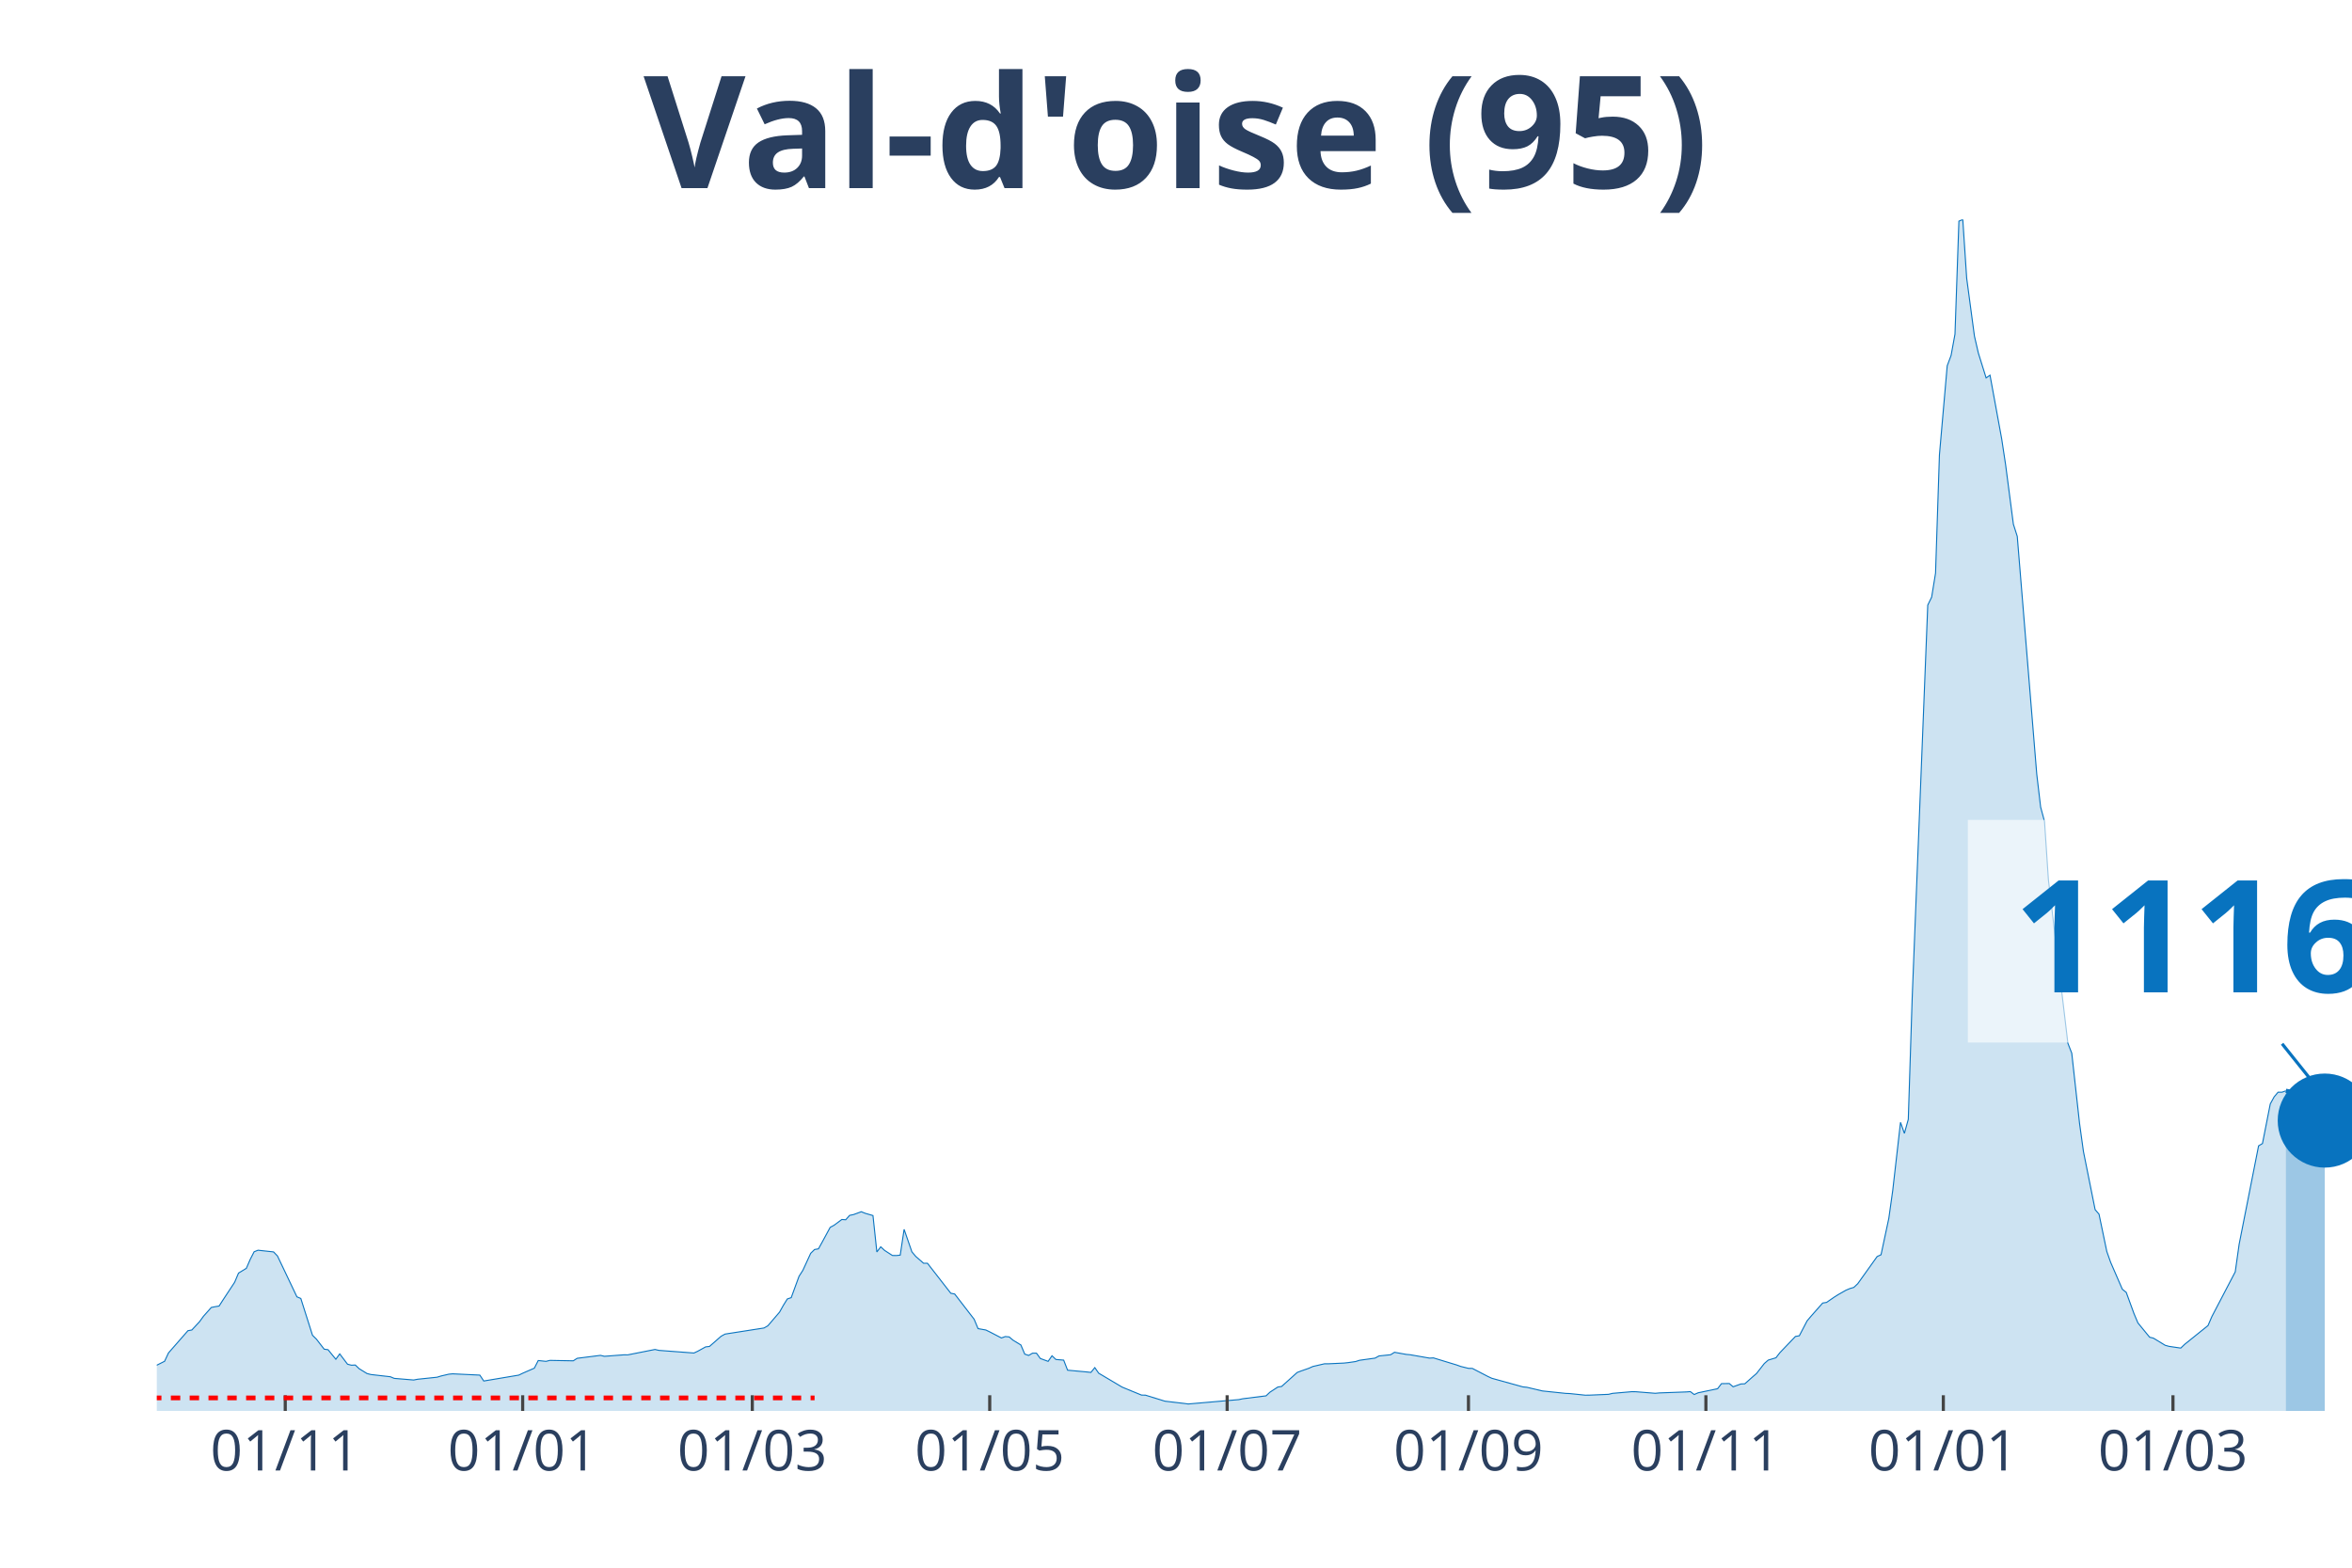
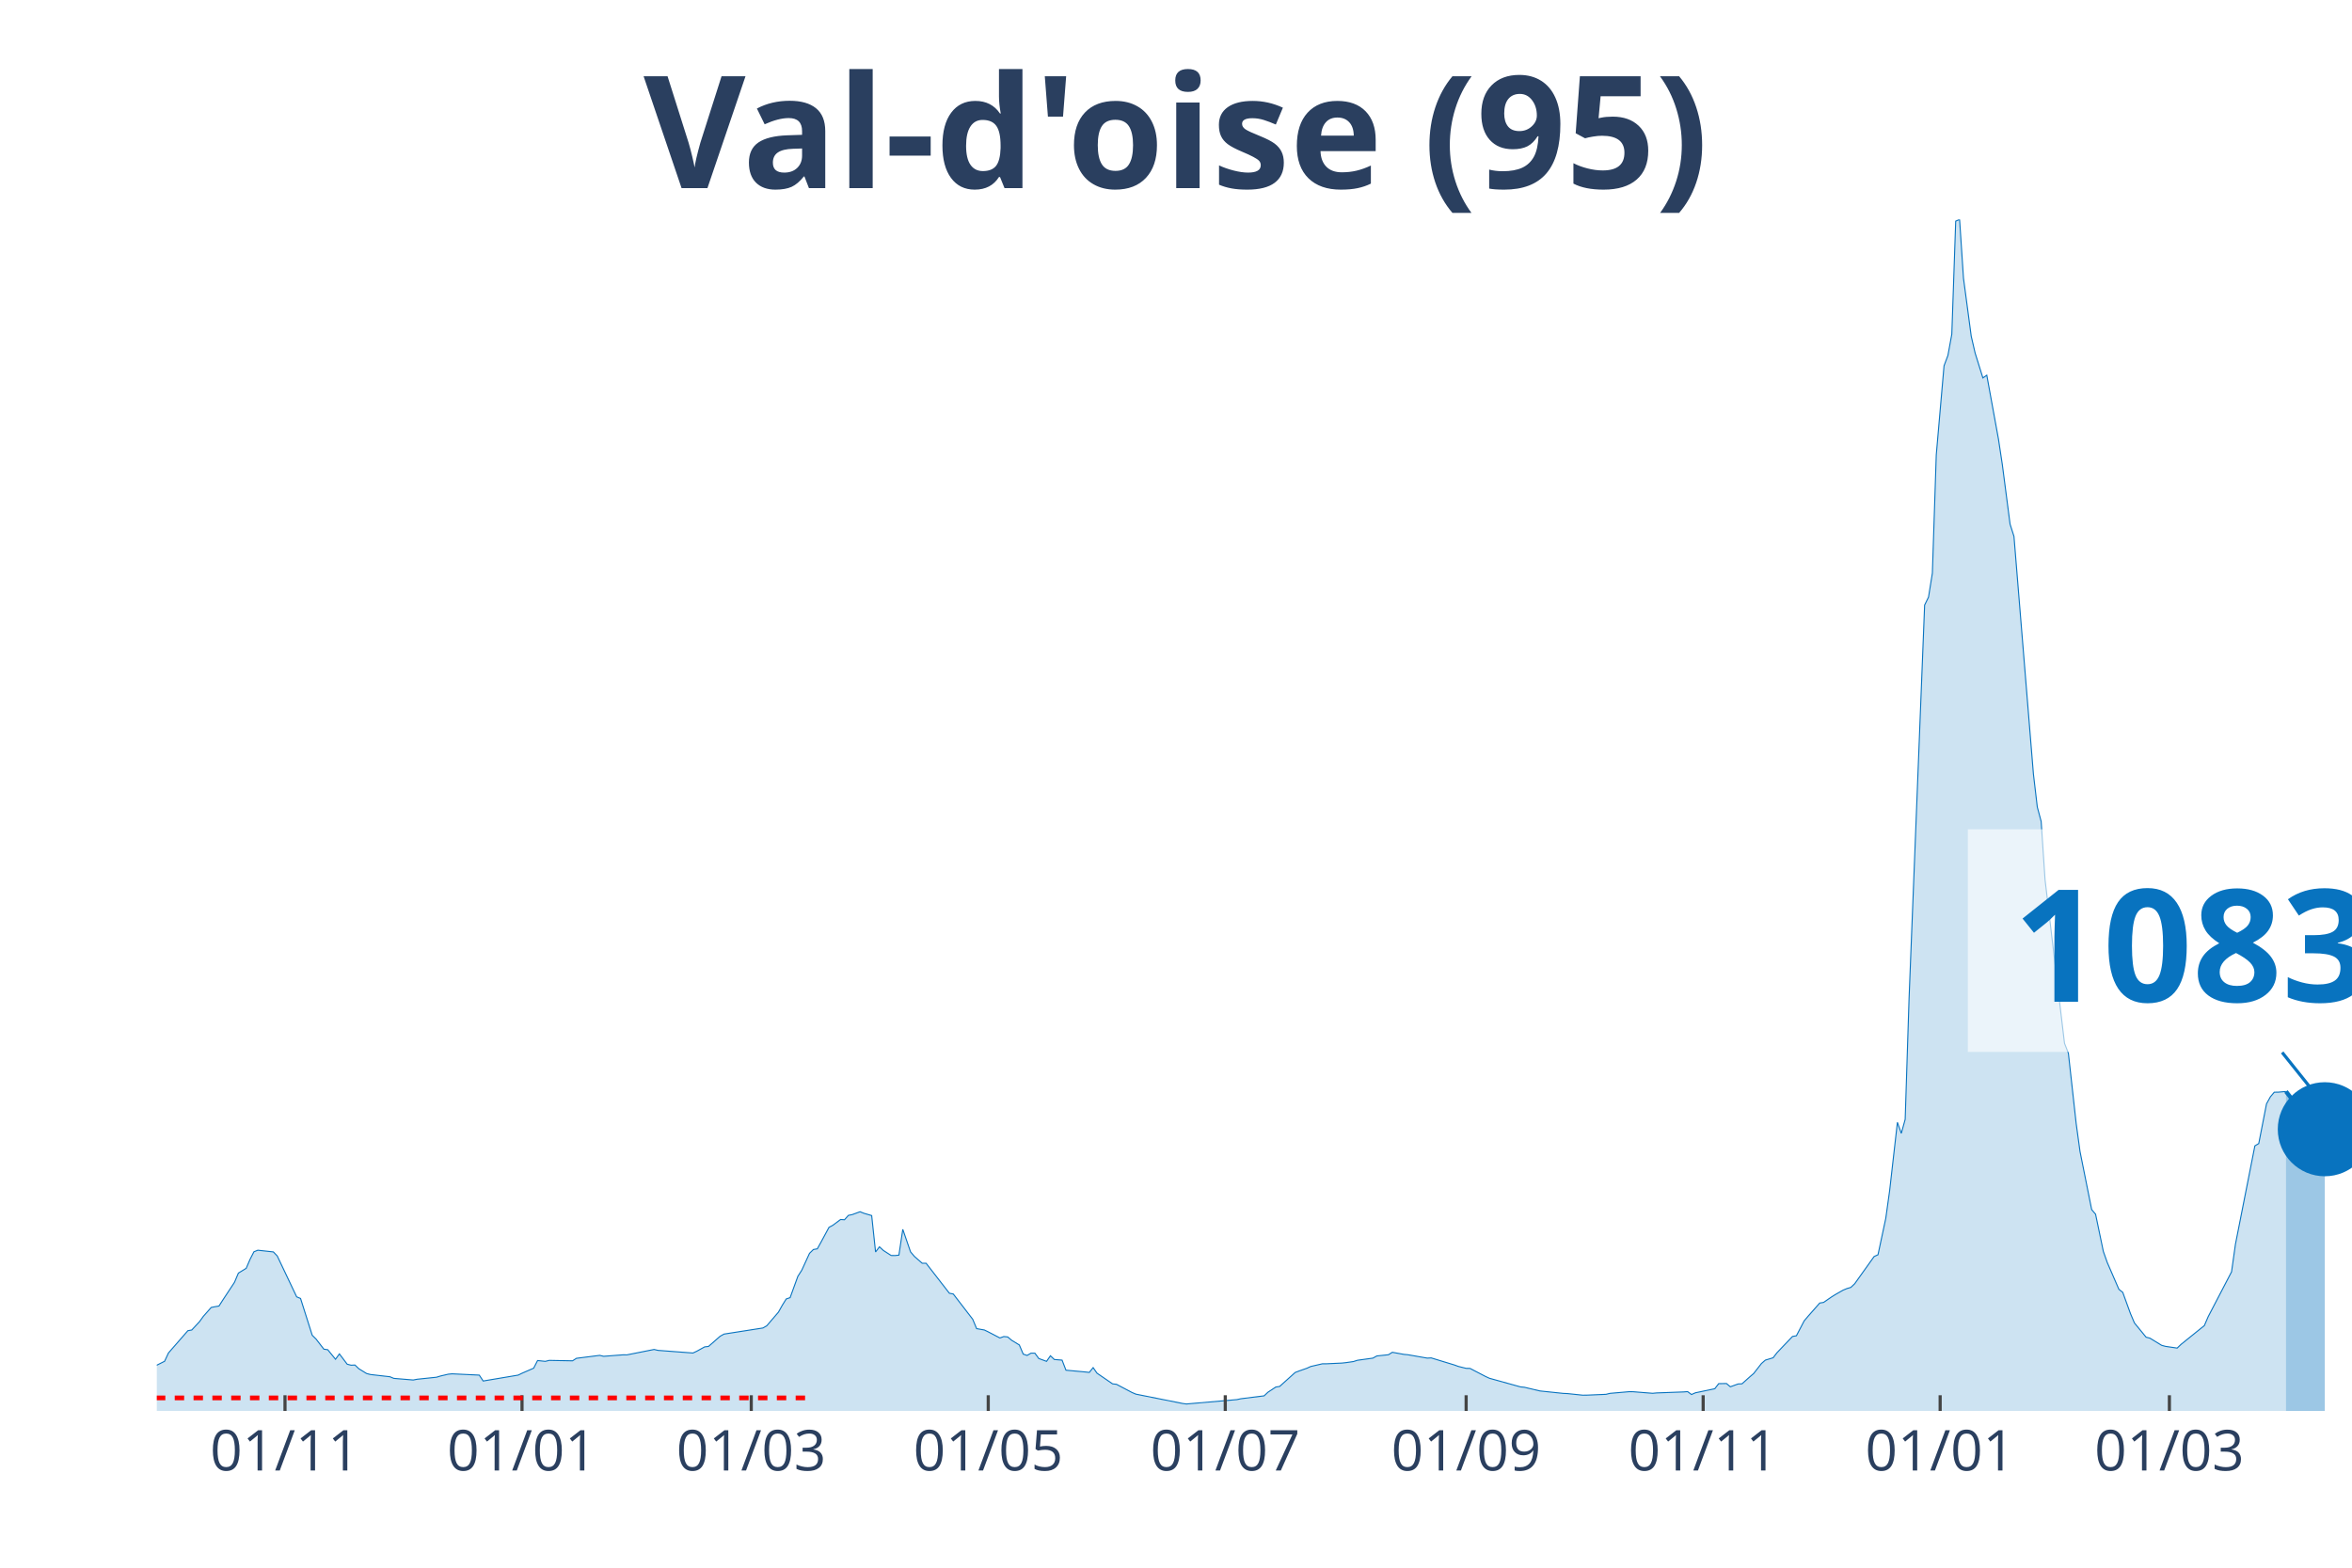
<svg xmlns="http://www.w3.org/2000/svg" class="main-svg" width="1125" height="750" style="" viewBox="0 0 750 500">
  <rect x="0" y="0" width="750" height="500" style="fill: rgb(0, 0, 0); fill-opacity: 0;" />
-   <defs id="defs-c9b769">
+   <defs id="defs-8bdbe1">
    <g class="clips">
-       <clipPath id="clipc9b769xyplot" class="plotclip">
+       <clipPath id="clip8bdbe1xyplot" class="plotclip">
        <rect width="700" height="380" />
      </clipPath>
-       <clipPath class="axesclip" id="clipc9b769x">
+       <clipPath class="axesclip" id="clip8bdbe1x">
        <rect x="50" y="0" width="700" height="500" />
      </clipPath>
-       <clipPath class="axesclip" id="clipc9b769y">
+       <clipPath class="axesclip" id="clip8bdbe1y">
        <rect x="0" y="70" width="750" height="380" />
      </clipPath>
-       <clipPath class="axesclip" id="clipc9b769xy">
+       <clipPath class="axesclip" id="clip8bdbe1xy">
        <rect x="50" y="70" width="700" height="380" />
      </clipPath>
    </g>
    <g class="gradients" />
  </defs>
  <g class="bglayer">
    <rect class="bg" x="50" y="70" width="700" height="380" style="fill: rgb(0, 0, 0); fill-opacity: 0; stroke-width: 0;" />
  </g>
  <g class="layer-below">
    <g class="imagelayer" />
    <g class="shapelayer" />
  </g>
  <g class="cartesianlayer">
    <g class="subplot xy">
      <g class="layer-subplot">
        <g class="shapelayer" />
        <g class="imagelayer" />
      </g>
      <g class="gridlayer">
        <g class="x">
-           <path class="xgrid crisp" transform="translate(90.96,0)" d="M0,70v380" style="stroke: rgb(255, 255, 255); stroke-opacity: 1; stroke-width: 1px;" />
-           <path class="xgrid crisp" transform="translate(166.67,0)" d="M0,70v380" style="stroke: rgb(255, 255, 255); stroke-opacity: 1; stroke-width: 1px;" />
-           <path class="xgrid crisp" transform="translate(239.89,0)" d="M0,70v380" style="stroke: rgb(255, 255, 255); stroke-opacity: 1; stroke-width: 1px;" />
-           <path class="xgrid crisp" transform="translate(315.6,0)" d="M0,70v380" style="stroke: rgb(255, 255, 255); stroke-opacity: 1; stroke-width: 1px;" />
-           <path class="xgrid crisp" transform="translate(391.31,0)" d="M0,70v380" style="stroke: rgb(255, 255, 255); stroke-opacity: 1; stroke-width: 1px;" />
-           <path class="xgrid crisp" transform="translate(468.26,0)" d="M0,70v380" style="stroke: rgb(255, 255, 255); stroke-opacity: 1; stroke-width: 1px;" />
-           <path class="xgrid crisp" transform="translate(543.97,0)" d="M0,70v380" style="stroke: rgb(255, 255, 255); stroke-opacity: 1; stroke-width: 1px;" />
-           <path class="xgrid crisp" transform="translate(619.68,0)" d="M0,70v380" style="stroke: rgb(255, 255, 255); stroke-opacity: 1; stroke-width: 1px;" />
-           <path class="xgrid crisp" transform="translate(692.91,0)" d="M0,70v380" style="stroke: rgb(255, 255, 255); stroke-opacity: 1; stroke-width: 1px;" />
+           <path class="xgrid crisp" transform="translate(90.88,0)" d="M0,70v380" style="stroke: rgb(255, 255, 255); stroke-opacity: 1; stroke-width: 1px;" />
+           <path class="xgrid crisp" transform="translate(166.46,0)" d="M0,70v380" style="stroke: rgb(255, 255, 255); stroke-opacity: 1; stroke-width: 1px;" />
+           <path class="xgrid crisp" transform="translate(239.56,0)" d="M0,70v380" style="stroke: rgb(255, 255, 255); stroke-opacity: 1; stroke-width: 1px;" />
+           <path class="xgrid crisp" transform="translate(315.13,0)" d="M0,70v380" style="stroke: rgb(255, 255, 255); stroke-opacity: 1; stroke-width: 1px;" />
+           <path class="xgrid crisp" transform="translate(390.71,0)" d="M0,70v380" style="stroke: rgb(255, 255, 255); stroke-opacity: 1; stroke-width: 1px;" />
+           <path class="xgrid crisp" transform="translate(467.52,0)" d="M0,70v380" style="stroke: rgb(255, 255, 255); stroke-opacity: 1; stroke-width: 1px;" />
+           <path class="xgrid crisp" transform="translate(543.1,0)" d="M0,70v380" style="stroke: rgb(255, 255, 255); stroke-opacity: 1; stroke-width: 1px;" />
+           <path class="xgrid crisp" transform="translate(618.67,0)" d="M0,70v380" style="stroke: rgb(255, 255, 255); stroke-opacity: 1; stroke-width: 1px;" />
+           <path class="xgrid crisp" transform="translate(691.77,0)" d="M0,70v380" style="stroke: rgb(255, 255, 255); stroke-opacity: 1; stroke-width: 1px;" />
        </g>
        <g class="y" />
      </g>
      <g class="zerolinelayer" />
      <path class="xlines-below" />
      <path class="ylines-below" />
      <g class="overlines-below" />
      <g class="xaxislayer-below" />
      <g class="yaxislayer-below" />
      <g class="overaxes-below" />
-       <g class="plot" transform="translate(50, 70)" clip-path="url('#clipc9b769xyplot')">
+       <g class="plot" transform="translate(50, 70)" clip-path="url('#clip8bdbe1xyplot')">
        <g class="scatterlayer mlayer">
-           <g class="trace scatter trace200967" style="stroke-miterlimit: 2;">
+           <g class="trace scatter trace0303cd" style="stroke-miterlimit: 2;">
            <g class="fills">
              <g>
-                 <path class="js-fill" d="M678.9,380L-168.79,380L-168.79,378.72L-143.97,379.01L-142.73,379.12L-109.22,379.4L-107.98,379.41L-71.99,377.99L-70.74,377.85L-47.16,374.98L-45.92,374.73L-42.2,373.86L-40.96,373.84L-33.51,371.7L-32.27,371.64L-16.13,366.13L-14.89,366.11L-11.17,366.36L-9.93,366.68L-6.21,367.06L-4.96,367.53L-2.48,366.9L-1.24,366.04L2.48,364.17L3.72,361.51L9.93,354.41L11.17,354.19L13.65,351.51L14.89,349.8L17.38,347L18.62,346.75L19.86,346.55L21.1,344.62L24.82,338.97L26.06,336.04L28.55,334.52L29.79,331.67L31.03,329.24L32.27,328.74L37.23,329.28L38.48,330.58L44.68,343.61L45.92,344.13L49.65,355.87L50.89,357.1L53.37,360.3L54.61,360.48L57.09,363.52L58.33,361.81L60.82,365.1L62.06,365.42L63.3,365.36L64.54,366.54L67.02,368.07L68.26,368.39L74.47,369.1L75.71,369.62L81.91,370.14L83.16,369.9L89.36,369.25L90.6,368.87L93.09,368.29L94.33,368.17L103.01,368.58L104.26,370.46L115.43,368.58L116.67,367.98L120.39,366.36L121.63,363.93L124.11,364.19L125.35,363.88L132.8,364.02L134.04,363.22L141.49,362.28L142.73,362.58L148.94,362.11L150.18,362.12L158.87,360.4L160.11,360.69L171.28,361.53L172.52,360.95L175,359.58L176.24,359.43L179.96,356.17L181.21,355.49L193.62,353.55L194.86,352.84L198.58,348.49L199.82,346.28L201.06,344.29L202.3,343.87L204.79,337.07L206.03,335.13L208.51,329.73L209.75,328.51L210.99,328.3L212.23,326.06L214.72,321.46L215.96,320.78L218.44,318.94L219.68,319.03L220.92,317.63L222.16,317.38L224.65,316.47L225.89,316.97L228.37,317.69L229.61,329.3L230.85,327.66L232.09,328.81L234.57,330.42L235.82,330.44L237.06,330.31L238.3,322.09L240.78,329.26L242.02,330.73L244.5,332.9L245.74,332.9L253.19,342.47L254.43,342.71L260.64,350.77L261.88,353.75L264.36,354.19L265.6,354.79L269.33,356.73L270.57,356.28L271.81,356.4L273.05,357.45L275.53,358.96L276.77,361.88L278.01,362.3L279.26,361.58L280.5,361.58L281.74,363.28L284.22,364.19L285.46,362.41L286.7,363.59L287.94,363.7L289.18,363.8L290.43,367.01L296.63,367.58L297.87,367.72L299.11,366.19L300.35,367.97L307.8,372.39L309.04,372.91L314.01,374.95L315.25,374.97L320.21,376.5L321.45,376.89L327.66,377.62L328.9,377.79L345.04,376.39L346.28,376.12L353.72,375.19L354.96,374.02L357.45,372.39L358.69,372.19L363.65,367.73L364.89,367.26L367.38,366.39L368.62,365.83L372.34,364.97L373.58,364.97L378.55,364.74L379.79,364.61L382.27,364.25L383.51,363.85L388.48,363.16L389.72,362.47L393.44,362.08L394.68,361.3L398.4,361.97L399.65,362.08L405.85,363.16L407.09,363.09L414.54,365.36L415.78,365.81L418.26,366.42L419.5,366.44L424.47,369.02L425.71,369.59L435.64,372.34L436.88,372.46L441.84,373.63L443.09,373.76L449.29,374.41L450.53,374.46L455.5,374.98L456.74,374.97L462.94,374.71L464.18,374.4L470.39,373.86L471.63,373.88L477.84,374.38L479.08,374.26L487.77,373.94L489.01,373.84L490.25,374.77L491.49,374.22L497.7,372.92L498.94,371.3L501.42,371.26L502.66,372.3L505.14,371.4L506.38,371.35L508.87,369.14L510.11,368.07L512.59,364.89L513.83,363.8L516.31,363.05L517.55,361.44L522.52,356.25L523.76,356.03L526.24,351.28L527.48,349.81L531.21,345.59L532.45,345.39L534.93,343.68L536.17,342.9L538.65,341.49L539.89,340.97L541.13,340.61L542.38,339.44L548.58,330.76L549.82,330.19L552.3,318.58L553.55,309.7L556.03,287.96L557.27,291.48L558.51,287.01L559.75,248.35L564.72,122.97L565.96,120.46L567.2,112.8L568.44,75.1L570.92,46.67L572.16,43.35L573.4,36.57L574.65,0.53L575.89,0L577.13,18.72L579.61,37.22L580.85,42.59L583.33,50.54L584.57,49.67L588.3,70.02L589.54,78.2L592.02,97.18L593.26,101.08L599.47,176.86L600.71,187.4L601.95,191.99L603.19,210.57L609.4,262.73L610.64,265.91L613.12,288.29L614.36,297.25L618.09,315.8L619.33,317.25L621.81,329.14L623.05,332.64L626.77,341.2L628.01,342.19L630.5,349.01L631.74,351.94L635.46,356.48L636.7,356.8L640.43,359.07L641.67,359.41L645.39,359.96L646.63,358.77L654.08,352.78L655.32,349.9L662.77,335.64L664.01,326.85L670.21,295.46L671.45,294.72L673.94,282.08L675.18,279.82L676.42,278.35L677.66,278.35L678.9,277.91" style="fill: rgb(8, 115, 191); fill-opacity: 0.2; stroke-width: 0;" />
+                 <path class="js-fill" d="M678.94,380L-168.5,380L-168.5,378.72L-143.72,379.01L-142.48,379.12L-109.03,379.4L-107.79,379.41L-71.86,377.99L-70.62,377.85L-47.08,374.98L-45.84,374.73L-42.12,373.86L-40.88,373.84L-33.45,371.7L-32.21,371.64L-16.11,366.13L-14.87,366.11L-11.15,366.36L-9.91,366.68L-6.19,367.06L-4.96,367.53L-2.48,366.9L-1.24,366.04L2.48,364.17L3.72,361.51L9.91,354.41L11.15,354.19L13.63,351.51L14.87,349.8L17.35,347L18.58,346.75L19.82,346.55L21.06,344.62L24.78,338.97L26.02,336.04L28.5,334.52L29.73,331.67L30.97,329.24L32.21,328.74L37.17,329.28L38.41,330.58L44.6,343.61L45.84,344.13L49.56,355.87L50.8,357.1L53.27,360.3L54.51,360.48L56.99,363.52L58.23,361.81L60.71,365.1L61.95,365.42L63.19,365.36L64.42,366.54L66.9,368.07L68.14,368.39L74.34,369.1L75.58,369.62L81.77,370.14L83.01,369.9L89.2,369.25L90.44,368.87L92.92,368.29L94.16,368.17L102.83,368.58L104.07,370.46L115.22,368.58L116.46,367.98L120.18,366.36L121.42,363.93L123.89,364.19L125.13,363.88L132.57,364.02L133.81,363.22L141.24,362.28L142.48,362.58L148.67,362.11L149.91,362.12L158.58,360.4L159.82,360.69L170.97,361.53L172.21,360.95L174.69,359.58L175.93,359.43L179.65,356.17L180.88,355.49L193.27,353.55L194.51,352.84L198.23,348.49L199.47,346.28L200.71,344.29L201.95,343.87L204.42,337.07L205.66,335.13L208.14,329.73L209.38,328.51L210.62,328.3L211.86,326.06L214.34,321.46L215.58,320.78L218.05,318.94L219.29,319.03L220.53,317.63L221.77,317.38L224.25,316.47L225.49,316.97L227.96,317.69L229.2,329.3L230.44,327.66L231.68,328.81L234.16,330.42L235.4,330.44L236.64,330.31L237.88,322.09L240.35,329.26L241.59,330.73L244.07,332.9L245.31,332.9L252.74,342.47L253.98,342.71L260.18,350.77L261.42,353.75L263.89,354.19L265.13,354.79L268.85,356.73L270.09,356.28L271.33,356.4L272.57,357.45L275.04,358.96L276.28,361.88L277.52,362.3L278.76,361.58L280,361.58L281.24,363.28L283.72,364.19L284.96,362.41L286.19,363.59L287.43,363.7L288.67,363.8L289.91,367.01L296.11,367.58L297.35,367.72L298.58,366.19L299.82,367.97L304.78,371.37L306.02,371.51L310.97,374.12L312.21,374.65L327.08,377.62L328.32,377.79L344.42,376.39L345.66,376.12L353.1,375.19L354.34,374.02L356.81,372.39L358.05,372.19L363.01,367.73L364.25,367.26L366.73,366.39L367.96,365.83L371.68,364.97L372.92,364.97L377.88,364.74L379.12,364.61L381.59,364.25L382.83,363.85L387.79,363.16L389.03,362.47L392.74,362.08L393.98,361.3L397.7,361.97L398.94,362.08L405.13,363.16L406.37,363.09L413.81,365.36L415.04,365.81L417.52,366.42L418.76,366.44L423.72,369.02L424.96,369.59L434.87,372.34L436.11,372.46L441.06,373.63L442.3,373.76L448.5,374.41L449.73,374.46L454.69,374.98L455.93,374.97L462.12,374.71L463.36,374.4L469.56,373.86L470.8,373.88L476.99,374.38L478.23,374.26L486.9,373.94L488.14,373.84L489.38,374.77L490.62,374.22L496.81,372.92L498.05,371.3L500.53,371.26L501.77,372.3L504.25,371.4L505.49,371.35L507.96,369.14L509.2,368.07L511.68,364.89L512.92,363.8L515.4,363.05L516.64,361.44L521.59,356.25L522.83,356.03L525.31,351.28L526.55,349.81L530.27,345.59L531.5,345.39L533.98,343.68L535.22,342.9L537.7,341.49L538.94,340.97L540.18,340.61L541.42,339.44L547.61,330.76L548.85,330.19L551.33,318.58L552.57,309.7L555.04,287.96L556.28,291.48L557.52,287.01L558.76,248.35L563.72,122.97L564.96,120.46L566.19,112.8L567.43,75.1L569.91,46.67L571.15,43.35L572.39,36.57L573.63,0.53L574.87,0L576.11,18.72L578.58,37.22L579.82,42.59L582.3,50.54L583.54,49.67L587.26,70.02L588.5,78.2L590.97,97.18L592.21,101.08L598.41,176.86L599.65,187.4L600.88,191.99L602.12,210.57L608.32,262.73L609.56,265.91L612.04,288.29L613.27,297.25L616.99,315.8L618.23,317.25L620.71,329.14L621.95,332.64L625.66,341.2L626.9,342.19L629.38,349.01L630.62,351.94L634.34,356.48L635.58,356.8L639.29,359.07L640.53,359.41L644.25,359.96L645.49,358.77L652.92,352.78L654.16,349.9L661.59,335.64L662.83,326.85L669.03,295.46L670.27,294.72L672.74,282.06L673.98,279.81L675.22,278.34L676.46,278.33L678.94,278.11" style="fill: rgb(8, 115, 191); fill-opacity: 0.2; stroke-width: 0;" />
              </g>
            </g>
            <g class="errorbars" />
            <g class="lines">
-               <path class="js-line" d="M-168.79,378.72L-143.97,379.01L-142.73,379.12L-109.22,379.4L-107.98,379.41L-71.99,377.99L-70.74,377.85L-47.16,374.98L-45.92,374.73L-42.2,373.86L-40.96,373.84L-33.51,371.7L-32.27,371.64L-16.13,366.13L-14.89,366.11L-11.17,366.36L-9.93,366.68L-6.21,367.06L-4.96,367.53L-2.48,366.9L-1.24,366.04L2.48,364.17L3.72,361.51L9.93,354.41L11.17,354.19L13.65,351.51L14.89,349.8L17.38,347L18.62,346.75L19.86,346.55L21.1,344.62L24.82,338.97L26.06,336.04L28.55,334.52L29.79,331.67L31.03,329.24L32.27,328.74L37.23,329.28L38.48,330.58L44.68,343.61L45.92,344.13L49.65,355.87L50.89,357.1L53.37,360.3L54.61,360.48L57.09,363.52L58.33,361.81L60.82,365.1L62.06,365.42L63.3,365.36L64.54,366.54L67.02,368.07L68.26,368.39L74.47,369.1L75.71,369.62L81.91,370.14L83.16,369.9L89.36,369.25L90.6,368.87L93.09,368.29L94.33,368.17L103.01,368.58L104.26,370.46L115.43,368.58L116.67,367.98L120.39,366.36L121.63,363.93L124.11,364.19L125.35,363.88L132.8,364.02L134.04,363.22L141.49,362.28L142.73,362.58L148.94,362.11L150.18,362.12L158.87,360.4L160.11,360.69L171.28,361.53L172.52,360.95L175,359.58L176.24,359.43L179.96,356.17L181.21,355.49L193.62,353.55L194.86,352.84L198.58,348.49L199.82,346.28L201.06,344.29L202.3,343.87L204.79,337.07L206.03,335.13L208.51,329.73L209.75,328.51L210.99,328.3L212.23,326.06L214.72,321.46L215.96,320.78L218.44,318.94L219.68,319.03L220.92,317.63L222.16,317.38L224.65,316.47L225.89,316.97L228.37,317.69L229.61,329.3L230.85,327.66L232.09,328.81L234.57,330.42L235.82,330.44L237.06,330.31L238.3,322.09L240.78,329.26L242.02,330.73L244.5,332.9L245.74,332.9L253.19,342.47L254.43,342.71L260.64,350.77L261.88,353.75L264.36,354.19L265.6,354.79L269.33,356.73L270.57,356.28L271.81,356.4L273.05,357.45L275.53,358.96L276.77,361.88L278.01,362.3L279.26,361.58L280.5,361.58L281.74,363.28L284.22,364.19L285.46,362.41L286.7,363.59L287.94,363.7L289.18,363.8L290.43,367.01L296.63,367.58L297.87,367.72L299.11,366.19L300.35,367.97L307.8,372.39L309.04,372.91L314.01,374.95L315.25,374.97L320.21,376.5L321.45,376.89L327.66,377.62L328.9,377.79L345.04,376.39L346.28,376.12L353.72,375.19L354.96,374.02L357.45,372.39L358.69,372.19L363.65,367.73L364.89,367.26L367.38,366.39L368.62,365.83L372.34,364.97L373.58,364.97L378.55,364.74L379.79,364.61L382.27,364.25L383.51,363.85L388.48,363.16L389.72,362.47L393.44,362.08L394.68,361.3L398.4,361.97L399.65,362.08L405.85,363.16L407.09,363.09L414.54,365.36L415.78,365.81L418.26,366.42L419.5,366.44L424.47,369.02L425.71,369.59L435.64,372.34L436.88,372.46L441.84,373.63L443.09,373.76L449.29,374.41L450.53,374.46L455.5,374.98L456.74,374.97L462.94,374.71L464.18,374.4L470.39,373.86L471.63,373.88L477.84,374.38L479.08,374.26L487.77,373.94L489.01,373.84L490.25,374.77L491.49,374.22L497.7,372.92L498.94,371.3L501.42,371.26L502.66,372.3L505.14,371.4L506.38,371.35L508.87,369.14L510.11,368.07L512.59,364.89L513.83,363.8L516.31,363.05L517.55,361.44L522.52,356.25L523.76,356.03L526.24,351.28L527.48,349.81L531.21,345.59L532.45,345.39L534.93,343.68L536.17,342.9L538.65,341.49L539.89,340.97L541.13,340.61L542.38,339.44L548.58,330.76L549.82,330.19L552.3,318.58L553.55,309.7L556.03,287.96L557.27,291.48L558.51,287.01L559.75,248.35L564.72,122.97L565.96,120.46L567.2,112.8L568.44,75.1L570.92,46.67L572.16,43.35L573.4,36.57L574.65,0.53L575.89,0L577.13,18.72L579.61,37.22L580.85,42.59L583.33,50.54L584.57,49.67L588.3,70.02L589.54,78.2L592.02,97.18L593.26,101.08L599.47,176.86L600.71,187.4L601.95,191.99L603.19,210.57L609.4,262.73L610.64,265.91L613.12,288.29L614.36,297.25L618.09,315.8L619.33,317.25L621.81,329.14L623.05,332.64L626.77,341.2L628.01,342.19L630.5,349.01L631.74,351.94L635.46,356.48L636.7,356.8L640.43,359.07L641.67,359.41L645.39,359.96L646.63,358.77L654.08,352.78L655.32,349.9L662.77,335.64L664.01,326.85L670.21,295.46L671.45,294.72L673.94,282.08L675.18,279.82L676.42,278.35L677.66,278.35L678.9,277.91" style="vector-effect: non-scaling-stroke; fill: none; stroke: rgb(8, 115, 191); stroke-opacity: 1; stroke-width: 0.5px; opacity: 1;" />
+               <path class="js-line" d="M-168.5,378.72L-143.72,379.01L-142.48,379.12L-109.03,379.4L-107.79,379.41L-71.86,377.99L-70.62,377.85L-47.08,374.98L-45.84,374.73L-42.12,373.86L-40.88,373.84L-33.45,371.7L-32.21,371.64L-16.11,366.13L-14.87,366.11L-11.15,366.36L-9.91,366.68L-6.19,367.06L-4.96,367.53L-2.48,366.9L-1.24,366.04L2.48,364.17L3.72,361.51L9.91,354.41L11.15,354.19L13.63,351.51L14.87,349.8L17.35,347L18.58,346.75L19.82,346.55L21.06,344.62L24.78,338.97L26.02,336.04L28.5,334.52L29.73,331.67L30.97,329.24L32.21,328.74L37.17,329.28L38.41,330.58L44.6,343.61L45.84,344.13L49.56,355.87L50.8,357.1L53.27,360.3L54.51,360.48L56.99,363.52L58.23,361.81L60.71,365.1L61.95,365.42L63.19,365.36L64.42,366.54L66.9,368.07L68.14,368.39L74.34,369.1L75.58,369.62L81.77,370.14L83.01,369.9L89.2,369.25L90.44,368.87L92.92,368.29L94.16,368.17L102.83,368.58L104.07,370.46L115.22,368.58L116.46,367.98L120.18,366.36L121.42,363.93L123.89,364.19L125.13,363.88L132.57,364.02L133.81,363.22L141.24,362.28L142.48,362.58L148.67,362.11L149.91,362.12L158.58,360.4L159.82,360.69L170.97,361.53L172.21,360.95L174.69,359.58L175.93,359.43L179.65,356.17L180.88,355.49L193.27,353.55L194.51,352.84L198.23,348.49L199.47,346.28L200.71,344.29L201.95,343.87L204.42,337.07L205.66,335.13L208.14,329.73L209.38,328.51L210.62,328.3L211.86,326.06L214.34,321.46L215.58,320.78L218.05,318.94L219.29,319.03L220.53,317.63L221.77,317.38L224.25,316.47L225.49,316.97L227.96,317.69L229.2,329.3L230.44,327.66L231.68,328.81L234.16,330.42L235.4,330.44L236.64,330.31L237.88,322.09L240.35,329.26L241.59,330.73L244.07,332.9L245.31,332.9L252.74,342.47L253.98,342.71L260.18,350.77L261.42,353.75L263.89,354.19L265.13,354.79L268.85,356.73L270.09,356.28L271.33,356.4L272.57,357.45L275.04,358.96L276.28,361.88L277.52,362.3L278.76,361.58L280,361.58L281.24,363.28L283.72,364.19L284.96,362.41L286.19,363.59L287.43,363.7L288.67,363.8L289.91,367.01L296.11,367.58L297.35,367.72L298.58,366.19L299.82,367.97L304.78,371.37L306.02,371.51L310.97,374.12L312.21,374.65L327.08,377.62L328.32,377.79L344.42,376.39L345.66,376.12L353.1,375.19L354.34,374.02L356.81,372.39L358.05,372.19L363.01,367.73L364.25,367.26L366.73,366.39L367.96,365.83L371.68,364.97L372.92,364.97L377.88,364.74L379.12,364.61L381.59,364.25L382.83,363.85L387.79,363.16L389.03,362.47L392.74,362.08L393.98,361.3L397.7,361.97L398.94,362.08L405.13,363.16L406.37,363.09L413.81,365.36L415.04,365.81L417.52,366.42L418.76,366.44L423.72,369.02L424.96,369.59L434.87,372.34L436.11,372.46L441.06,373.63L442.3,373.76L448.5,374.41L449.73,374.46L454.69,374.98L455.93,374.97L462.12,374.71L463.36,374.4L469.56,373.86L470.8,373.88L476.99,374.38L478.23,374.26L486.9,373.94L488.14,373.84L489.38,374.77L490.62,374.22L496.81,372.92L498.05,371.3L500.53,371.26L501.77,372.3L504.25,371.4L505.49,371.35L507.96,369.14L509.2,368.07L511.68,364.89L512.92,363.8L515.4,363.05L516.64,361.44L521.59,356.25L522.83,356.03L525.31,351.28L526.55,349.81L530.27,345.59L531.5,345.39L533.98,343.68L535.22,342.9L537.7,341.49L538.94,340.97L540.18,340.61L541.42,339.44L547.61,330.76L548.85,330.19L551.33,318.58L552.57,309.7L555.04,287.96L556.28,291.48L557.52,287.01L558.76,248.35L563.72,122.97L564.96,120.46L566.19,112.8L567.43,75.1L569.91,46.67L571.15,43.35L572.39,36.57L573.63,0.53L574.87,0L576.11,18.72L578.58,37.22L579.82,42.59L582.3,50.54L583.54,49.67L587.26,70.02L588.5,78.2L590.97,97.18L592.21,101.08L598.41,176.86L599.65,187.4L600.88,191.99L602.12,210.57L608.32,262.73L609.56,265.91L612.04,288.29L613.27,297.25L616.99,315.8L618.23,317.25L620.71,329.14L621.95,332.64L625.66,341.2L626.9,342.19L629.38,349.01L630.62,351.94L634.34,356.48L635.58,356.8L639.29,359.07L640.53,359.41L644.25,359.96L645.49,358.77L652.92,352.78L654.16,349.9L661.59,335.64L662.83,326.85L669.03,295.46L670.27,294.72L672.74,282.06L673.98,279.81L675.22,278.34L676.46,278.33L678.94,278.11" style="vector-effect: non-scaling-stroke; fill: none; stroke: rgb(8, 115, 191); stroke-opacity: 1; stroke-width: 0.5px; opacity: 1;" />
            </g>
            <g class="points" />
            <g class="text" />
          </g>
-           <g class="trace scatter tracee3268b" style="stroke-miterlimit: 2;">
+           <g class="trace scatter trace8921e8" style="stroke-miterlimit: 2;">
            <g class="fills">
              <g>
-                 <path class="js-fill" d="M691.31,380L678.9,380L678.9,277.91L680.14,278.12L681.38,279.89L683.87,282.04L685.11,282.46L687.59,282.71L688.83,282.93L691.31,287.4" style="fill: rgb(8, 115, 191); fill-opacity: 0.4; stroke-width: 0;" />
+                 <path class="js-fill" d="M691.33,380L678.94,380L678.94,278.11L681.42,281.27L682.65,282L686.37,282.67L687.61,282.89L691.33,290.16" style="fill: rgb(8, 115, 191); fill-opacity: 0.4; stroke-width: 0;" />
              </g>
            </g>
            <g class="errorbars" />
            <g class="lines">
-               <path class="js-line" d="M678.9,277.91L680.14,278.12L681.38,279.89L683.87,282.04L685.11,282.46L687.59,282.71L688.83,282.93L691.31,287.4" style="vector-effect: non-scaling-stroke; fill: none; stroke: rgb(8, 115, 191); stroke-opacity: 1; stroke-width: 2px; opacity: 1;" />
+               <path class="js-line" d="M678.94,278.11L681.42,281.27L682.65,282L686.37,282.67L687.61,282.89L691.33,290.16" style="vector-effect: non-scaling-stroke; fill: none; stroke: rgb(8, 115, 191); stroke-opacity: 1; stroke-width: 2px; opacity: 1;" />
            </g>
            <g class="points" />
            <g class="text" />
          </g>
-           <g class="trace scatter trace3590c7" style="stroke-miterlimit: 2; opacity: 1;">
+           <g class="trace scatter trace49e365" style="stroke-miterlimit: 2; opacity: 1;">
            <g class="fills" />
            <g class="errorbars" />
            <g class="lines" />
            <g class="points">
-               <path class="point" transform="translate(691.31,287.4)" d="M15,0A15,15 0 1,1 0,-15A15,15 0 0,1 15,0Z" style="opacity: 1; stroke-width: 0px; fill: rgb(8, 115, 191); fill-opacity: 1;" />
+               <path class="point" transform="translate(691.33,290.16)" d="M15,0A15,15 0 1,1 0,-15A15,15 0 0,1 15,0Z" style="opacity: 1; stroke-width: 0px; fill: rgb(8, 115, 191); fill-opacity: 1;" />
            </g>
            <g class="text" />
          </g>
        </g>
      </g>
      <g class="overplot" />
      <path class="xlines-above crisp" style="fill: none; stroke-width: 1px; stroke: rgb(0, 0, 0); stroke-opacity: 0;" d="" />
      <path class="ylines-above crisp" style="fill: none;" d="M0,0" />
      <g class="overlines-above" />
      <g class="xaxislayer-above">
-         <path class="xtick ticks crisp" d="M0,450v-5" transform="translate(90.96,0)" style="stroke: rgb(68, 68, 68); stroke-opacity: 1; stroke-width: 1px;" />
-         <path class="xtick ticks crisp" d="M0,450v-5" transform="translate(166.67,0)" style="stroke: rgb(68, 68, 68); stroke-opacity: 1; stroke-width: 1px;" />
-         <path class="xtick ticks crisp" d="M0,450v-5" transform="translate(239.89,0)" style="stroke: rgb(68, 68, 68); stroke-opacity: 1; stroke-width: 1px;" />
-         <path class="xtick ticks crisp" d="M0,450v-5" transform="translate(315.6,0)" style="stroke: rgb(68, 68, 68); stroke-opacity: 1; stroke-width: 1px;" />
-         <path class="xtick ticks crisp" d="M0,450v-5" transform="translate(391.31,0)" style="stroke: rgb(68, 68, 68); stroke-opacity: 1; stroke-width: 1px;" />
-         <path class="xtick ticks crisp" d="M0,450v-5" transform="translate(468.26,0)" style="stroke: rgb(68, 68, 68); stroke-opacity: 1; stroke-width: 1px;" />
-         <path class="xtick ticks crisp" d="M0,450v-5" transform="translate(543.97,0)" style="stroke: rgb(68, 68, 68); stroke-opacity: 1; stroke-width: 1px;" />
-         <path class="xtick ticks crisp" d="M0,450v-5" transform="translate(619.68,0)" style="stroke: rgb(68, 68, 68); stroke-opacity: 1; stroke-width: 1px;" />
-         <path class="xtick ticks crisp" d="M0,450v-5" transform="translate(692.91,0)" style="stroke: rgb(68, 68, 68); stroke-opacity: 1; stroke-width: 1px;" />
+         <path class="xtick ticks crisp" d="M0,450v-5" transform="translate(90.88,0)" style="stroke: rgb(68, 68, 68); stroke-opacity: 1; stroke-width: 1px;" />
+         <path class="xtick ticks crisp" d="M0,450v-5" transform="translate(166.46,0)" style="stroke: rgb(68, 68, 68); stroke-opacity: 1; stroke-width: 1px;" />
+         <path class="xtick ticks crisp" d="M0,450v-5" transform="translate(239.56,0)" style="stroke: rgb(68, 68, 68); stroke-opacity: 1; stroke-width: 1px;" />
+         <path class="xtick ticks crisp" d="M0,450v-5" transform="translate(315.13,0)" style="stroke: rgb(68, 68, 68); stroke-opacity: 1; stroke-width: 1px;" />
+         <path class="xtick ticks crisp" d="M0,450v-5" transform="translate(390.71,0)" style="stroke: rgb(68, 68, 68); stroke-opacity: 1; stroke-width: 1px;" />
+         <path class="xtick ticks crisp" d="M0,450v-5" transform="translate(467.52,0)" style="stroke: rgb(68, 68, 68); stroke-opacity: 1; stroke-width: 1px;" />
+         <path class="xtick ticks crisp" d="M0,450v-5" transform="translate(543.1,0)" style="stroke: rgb(68, 68, 68); stroke-opacity: 1; stroke-width: 1px;" />
+         <path class="xtick ticks crisp" d="M0,450v-5" transform="translate(618.67,0)" style="stroke: rgb(68, 68, 68); stroke-opacity: 1; stroke-width: 1px;" />
+         <path class="xtick ticks crisp" d="M0,450v-5" transform="translate(691.77,0)" style="stroke: rgb(68, 68, 68); stroke-opacity: 1; stroke-width: 1px;" />
        <g class="xtick">
-           <text text-anchor="middle" x="0" y="469" transform="translate(90.96,0)" style="font-family: 'Open Sans', verdana, arial, sans-serif; font-size: 18px; fill: rgb(42, 63, 95); fill-opacity: 1; white-space: pre;">01/11</text>
+           <text text-anchor="middle" x="0" y="469" transform="translate(90.88,0)" style="font-family: 'Open Sans', verdana, arial, sans-serif; font-size: 18px; fill: rgb(42, 63, 95); fill-opacity: 1; white-space: pre;">01/11</text>
        </g>
        <g class="xtick">
-           <text text-anchor="middle" x="0" y="469" transform="translate(166.67,0)" style="font-family: 'Open Sans', verdana, arial, sans-serif; font-size: 18px; fill: rgb(42, 63, 95); fill-opacity: 1; white-space: pre;">01/01</text>
+           <text text-anchor="middle" x="0" y="469" transform="translate(166.46,0)" style="font-family: 'Open Sans', verdana, arial, sans-serif; font-size: 18px; fill: rgb(42, 63, 95); fill-opacity: 1; white-space: pre;">01/01</text>
        </g>
        <g class="xtick">
-           <text text-anchor="middle" x="0" y="469" transform="translate(239.89,0)" style="font-family: 'Open Sans', verdana, arial, sans-serif; font-size: 18px; fill: rgb(42, 63, 95); fill-opacity: 1; white-space: pre;">01/03</text>
+           <text text-anchor="middle" x="0" y="469" transform="translate(239.56,0)" style="font-family: 'Open Sans', verdana, arial, sans-serif; font-size: 18px; fill: rgb(42, 63, 95); fill-opacity: 1; white-space: pre;">01/03</text>
        </g>
        <g class="xtick">
-           <text text-anchor="middle" x="0" y="469" transform="translate(315.6,0)" style="font-family: 'Open Sans', verdana, arial, sans-serif; font-size: 18px; fill: rgb(42, 63, 95); fill-opacity: 1; white-space: pre;">01/05</text>
+           <text text-anchor="middle" x="0" y="469" transform="translate(315.13,0)" style="font-family: 'Open Sans', verdana, arial, sans-serif; font-size: 18px; fill: rgb(42, 63, 95); fill-opacity: 1; white-space: pre;">01/05</text>
        </g>
        <g class="xtick">
-           <text text-anchor="middle" x="0" y="469" transform="translate(391.31,0)" style="font-family: 'Open Sans', verdana, arial, sans-serif; font-size: 18px; fill: rgb(42, 63, 95); fill-opacity: 1; white-space: pre;">01/07</text>
+           <text text-anchor="middle" x="0" y="469" transform="translate(390.71,0)" style="font-family: 'Open Sans', verdana, arial, sans-serif; font-size: 18px; fill: rgb(42, 63, 95); fill-opacity: 1; white-space: pre;">01/07</text>
        </g>
        <g class="xtick">
-           <text text-anchor="middle" x="0" y="469" transform="translate(468.26,0)" style="font-family: 'Open Sans', verdana, arial, sans-serif; font-size: 18px; fill: rgb(42, 63, 95); fill-opacity: 1; white-space: pre;">01/09</text>
+           <text text-anchor="middle" x="0" y="469" transform="translate(467.52,0)" style="font-family: 'Open Sans', verdana, arial, sans-serif; font-size: 18px; fill: rgb(42, 63, 95); fill-opacity: 1; white-space: pre;">01/09</text>
        </g>
        <g class="xtick">
-           <text text-anchor="middle" x="0" y="469" transform="translate(543.97,0)" style="font-family: 'Open Sans', verdana, arial, sans-serif; font-size: 18px; fill: rgb(42, 63, 95); fill-opacity: 1; white-space: pre;">01/11</text>
+           <text text-anchor="middle" x="0" y="469" transform="translate(543.1,0)" style="font-family: 'Open Sans', verdana, arial, sans-serif; font-size: 18px; fill: rgb(42, 63, 95); fill-opacity: 1; white-space: pre;">01/11</text>
        </g>
        <g class="xtick">
-           <text text-anchor="middle" x="0" y="469" transform="translate(619.68,0)" style="font-family: 'Open Sans', verdana, arial, sans-serif; font-size: 18px; fill: rgb(42, 63, 95); fill-opacity: 1; white-space: pre;">01/01</text>
+           <text text-anchor="middle" x="0" y="469" transform="translate(618.67,0)" style="font-family: 'Open Sans', verdana, arial, sans-serif; font-size: 18px; fill: rgb(42, 63, 95); fill-opacity: 1; white-space: pre;">01/01</text>
        </g>
        <g class="xtick">
-           <text text-anchor="middle" x="0" y="469" transform="translate(692.91,0)" style="font-family: 'Open Sans', verdana, arial, sans-serif; font-size: 18px; fill: rgb(42, 63, 95); fill-opacity: 1; white-space: pre;">01/03</text>
+           <text text-anchor="middle" x="0" y="469" transform="translate(691.77,0)" style="font-family: 'Open Sans', verdana, arial, sans-serif; font-size: 18px; fill: rgb(42, 63, 95); fill-opacity: 1; white-space: pre;">01/03</text>
        </g>
      </g>
      <g class="yaxislayer-above" />
      <g class="overaxes-above" />
    </g>
  </g>
  <g class="polarlayer" />
  <g class="ternarylayer" />
  <g class="geolayer" />
  <g class="funnelarealayer" />
  <g class="pielayer" />
  <g class="treemaplayer" />
  <g class="sunburstlayer" />
  <g class="glimages" />
-   <defs id="topdefs-c9b769">
+   <defs id="topdefs-8bdbe1">
    <g class="clips" />
  </defs>
  <g class="layer-above">
    <g class="imagelayer" />
    <g class="shapelayer">
-       <path data-index="0" fill-rule="evenodd" d="M-647.52,445.85L259.75,445.85" clip-path="url('#clipc9b769xy')" style="opacity: 1; stroke: rgb(255, 0, 0); stroke-opacity: 1; fill: rgb(0, 0, 0); fill-opacity: 0; stroke-dasharray: 3px, 3px; stroke-width: 1.5px;" />
+       <path data-index="0" fill-rule="evenodd" d="M-646.28,445.85L259.38,445.85" clip-path="url('#clip8bdbe1xy')" style="opacity: 1; stroke: rgb(255, 0, 0); stroke-opacity: 1; fill: rgb(0, 0, 0); fill-opacity: 0; stroke-dasharray: 3px, 3px; stroke-width: 1.5px;" />
    </g>
  </g>
  <g class="infolayer">
    <g class="g-gtitle">
      <text class="gtitle" x="375" y="25" text-anchor="middle" dy="0.7em" style="font-family: 'Open Sans', verdana, arial, sans-serif; font-size: 50px; fill: rgb(42, 63, 95); opacity: 1; font-weight: normal; white-space: pre;">
        <tspan style="font-weight:bold">Val-d'oise (95)</tspan>
      </text>
    </g>
    <g class="g-xtitle" />
    <g class="annotation" data-index="0" style="opacity: 1;">
-       <g class="annotation-text-g" transform="rotate(0,699.31,297.4)">
-         <g class="cursor-pointer" transform="translate(627, 261)">
+       <g class="annotation-text-g" transform="rotate(0,699.33,300.16)">
+         <g class="cursor-pointer" transform="translate(627, 264)">
          <rect class="bg" x="0.5" y="0.5" width="143" height="71" style="stroke-width: 1px; stroke: rgb(0, 0, 0); stroke-opacity: 0; fill: rgb(255, 255, 255); fill-opacity: 0.6;" />
          <text class="annotation-text" text-anchor="middle" x="72.078" y="55.5" style="font-family: 'Open Sans', verdana, arial, sans-serif; font-size: 50px; fill: rgb(8, 115, 191); fill-opacity: 1; white-space: pre;">
-             <tspan style="font-weight:bold">1116 </tspan>
+             <tspan style="font-weight:bold">1083 </tspan>
          </text>
        </g>
      </g>
      <g class="annotation-arrow-g" style="opacity: 1;">
-         <path d="M727.71,332.9L739.31,347.4" style="stroke-width: 1px; stroke: rgb(8, 115, 191); stroke-opacity: 1; stroke-dasharray: 0px, 0px, 18.569px, 18.569px;" />
+         <path d="M727.73,335.66L739.33,350.16" style="stroke-width: 1px; stroke: rgb(8, 115, 191); stroke-opacity: 1; stroke-dasharray: 0px, 0px, 18.569px, 18.569px;" />
      </g>
    </g>
  </g>
</svg>
